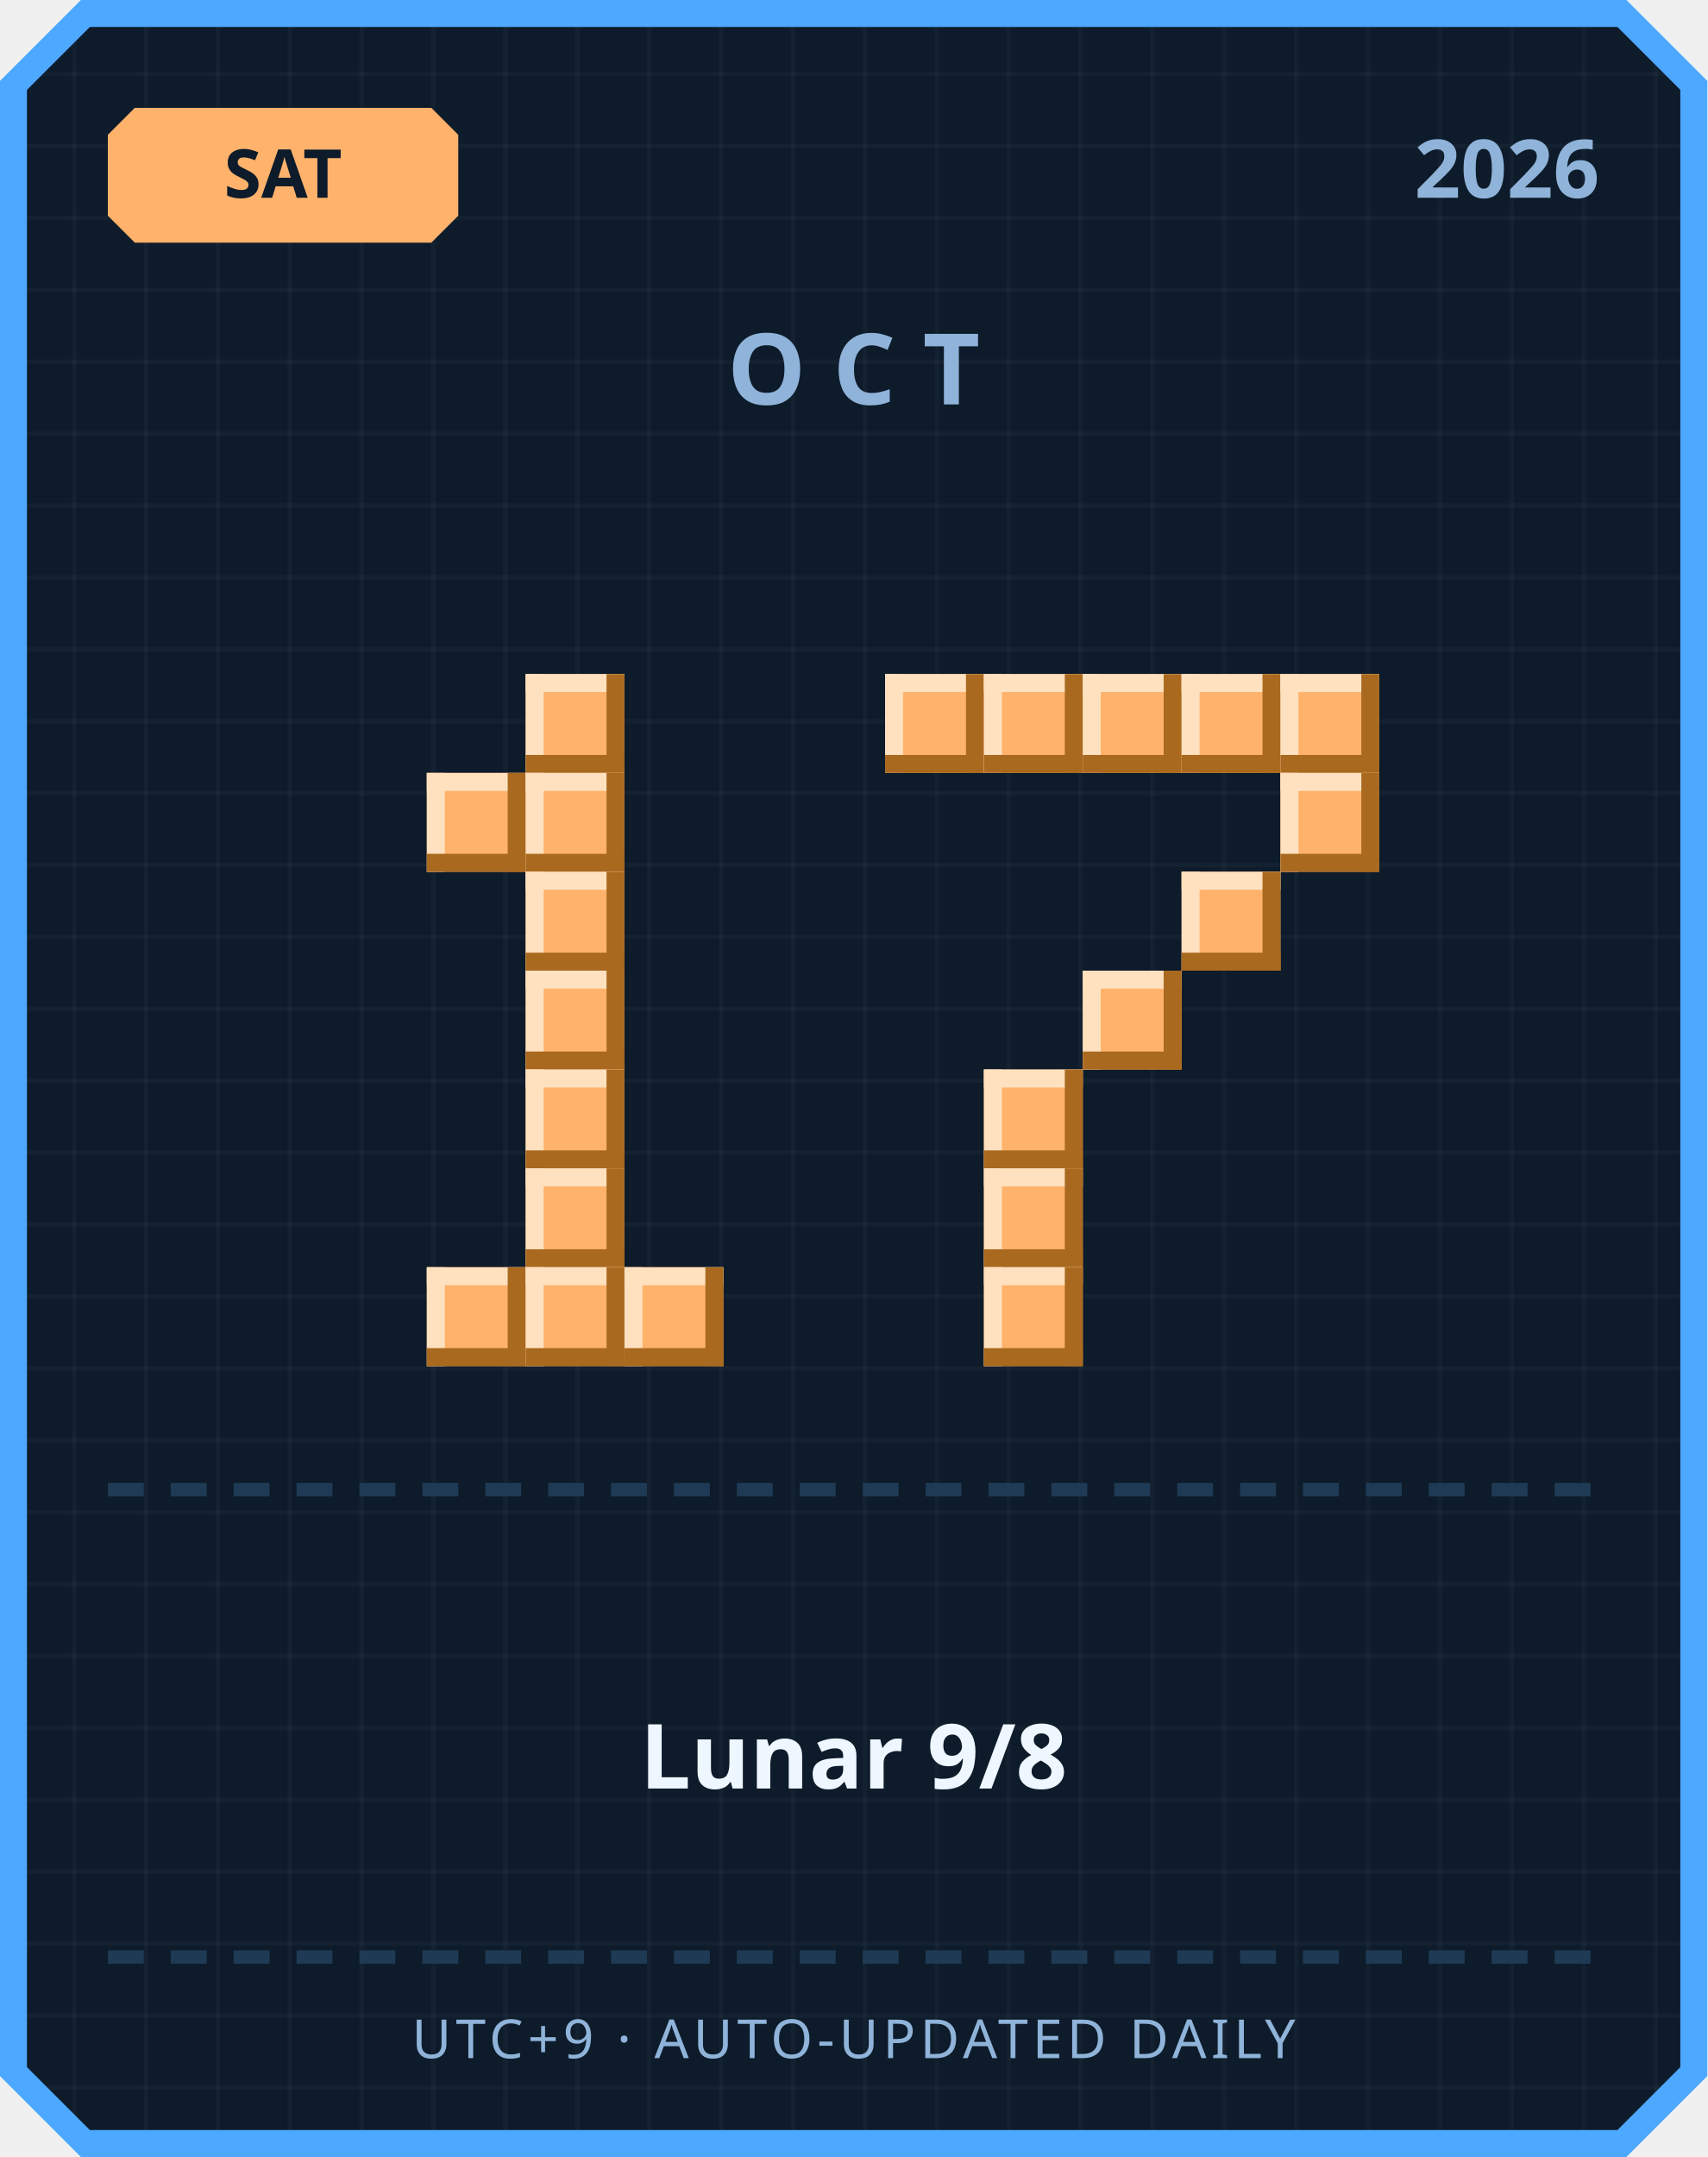
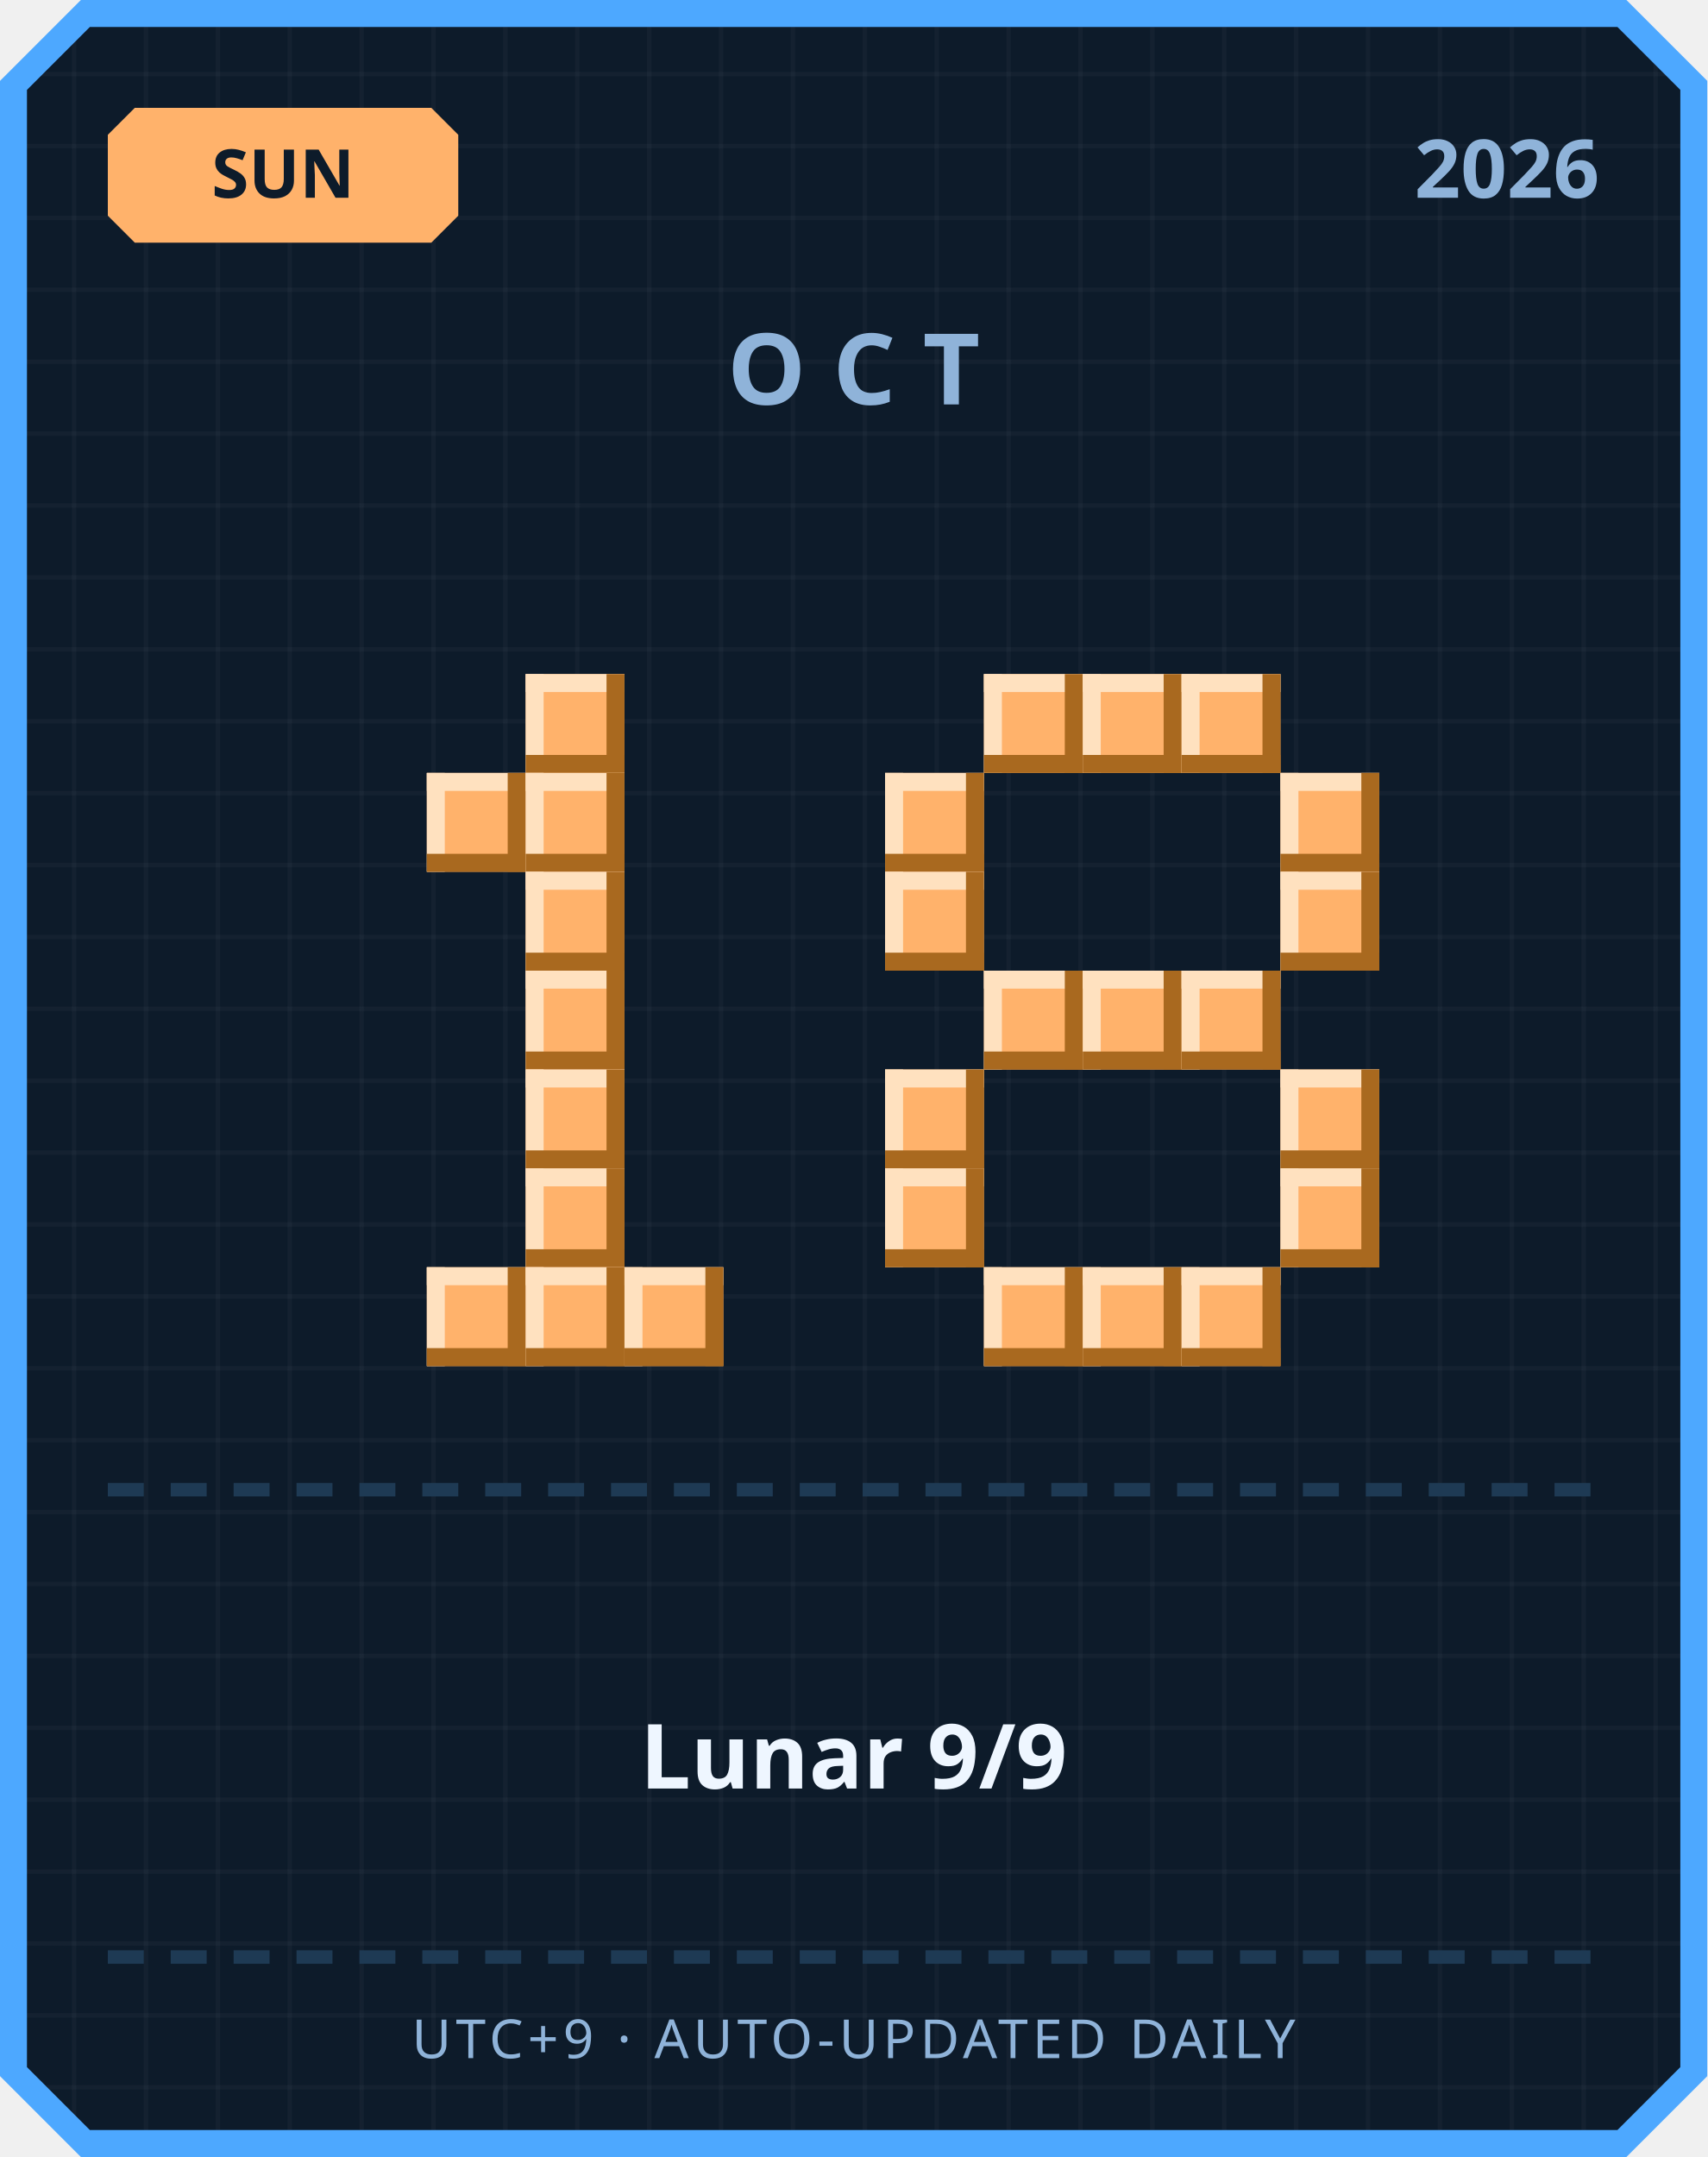
<svg xmlns="http://www.w3.org/2000/svg" width="380" height="480" viewBox="0 0 380 480">
  <defs>
    <pattern id="grid" width="16" height="16" patternUnits="userSpaceOnUse">
      <rect width="16" height="16" fill="#0d1b2a" />
      <rect width="1" height="16" fill="#ffffff" opacity="0.03" />
      <rect width="16" height="1" fill="#ffffff" opacity="0.03" />
    </pattern>
  </defs>
  <path d="M 18,0 L 362,0 L 380,18 L 380,462 L 362,480 L 18,480 L 0,462 L 0,18 Z" fill="#4da8ff" />
  <path d="M 20,6 L 360,6 L 374,20 L 374,460 L 360,474 L 20,474 L 6,460 L 6,20 Z" fill="url(#grid)" />
  <path d="M 30,24 L 96,24 L 102,30 L 102,48 L 96,54 L 30,54 L 24,48 L 24,30 Z" fill="#ffb26b" />
-   <text x="63" y="44" text-anchor="middle" font-family="'Segoe UI', sans-serif" font-size="15" font-weight="700" fill="#0d1b2a">SAT</text>
+   <text x="63" y="44" text-anchor="middle" font-family="'Segoe UI', sans-serif" font-size="15" font-weight="700" fill="#0d1b2a">SUN</text>
  <text x="356" y="44" text-anchor="end" font-family="'Segoe UI', sans-serif" font-size="18" font-weight="700" fill="#8fb3d9">2026</text>
  <text x="190" y="90" text-anchor="middle" font-family="'Segoe UI', sans-serif" font-size="22" font-weight="700" letter-spacing="6" fill="#8fb3d9">OCT</text>
  <rect x="117" y="150" width="22" height="22" fill="#ffb26b" />
  <rect x="117" y="150" width="22" height="4" fill="#ffe1bf" />
  <rect x="117" y="150" width="4" height="22" fill="#ffe1bf" />
  <rect x="117" y="168" width="22" height="4" fill="#a9691f" />
  <rect x="135" y="150" width="4" height="22" fill="#a9691f" />
  <rect x="95" y="172" width="22" height="22" fill="#ffb26b" />
  <rect x="95" y="172" width="22" height="4" fill="#ffe1bf" />
  <rect x="95" y="172" width="4" height="22" fill="#ffe1bf" />
  <rect x="95" y="190" width="22" height="4" fill="#a9691f" />
  <rect x="113" y="172" width="4" height="22" fill="#a9691f" />
  <rect x="117" y="172" width="22" height="22" fill="#ffb26b" />
  <rect x="117" y="172" width="22" height="4" fill="#ffe1bf" />
  <rect x="117" y="172" width="4" height="22" fill="#ffe1bf" />
  <rect x="117" y="190" width="22" height="4" fill="#a9691f" />
  <rect x="135" y="172" width="4" height="22" fill="#a9691f" />
  <rect x="117" y="194" width="22" height="22" fill="#ffb26b" />
  <rect x="117" y="194" width="22" height="4" fill="#ffe1bf" />
  <rect x="117" y="194" width="4" height="22" fill="#ffe1bf" />
  <rect x="117" y="212" width="22" height="4" fill="#a9691f" />
  <rect x="135" y="194" width="4" height="22" fill="#a9691f" />
  <rect x="117" y="216" width="22" height="22" fill="#ffb26b" />
  <rect x="117" y="216" width="22" height="4" fill="#ffe1bf" />
  <rect x="117" y="216" width="4" height="22" fill="#ffe1bf" />
  <rect x="117" y="234" width="22" height="4" fill="#a9691f" />
  <rect x="135" y="216" width="4" height="22" fill="#a9691f" />
  <rect x="117" y="238" width="22" height="22" fill="#ffb26b" />
  <rect x="117" y="238" width="22" height="4" fill="#ffe1bf" />
  <rect x="117" y="238" width="4" height="22" fill="#ffe1bf" />
  <rect x="117" y="256" width="22" height="4" fill="#a9691f" />
  <rect x="135" y="238" width="4" height="22" fill="#a9691f" />
  <rect x="117" y="260" width="22" height="22" fill="#ffb26b" />
  <rect x="117" y="260" width="22" height="4" fill="#ffe1bf" />
  <rect x="117" y="260" width="4" height="22" fill="#ffe1bf" />
  <rect x="117" y="278" width="22" height="4" fill="#a9691f" />
  <rect x="135" y="260" width="4" height="22" fill="#a9691f" />
  <rect x="95" y="282" width="22" height="22" fill="#ffb26b" />
  <rect x="95" y="282" width="22" height="4" fill="#ffe1bf" />
  <rect x="95" y="282" width="4" height="22" fill="#ffe1bf" />
  <rect x="95" y="300" width="22" height="4" fill="#a9691f" />
  <rect x="113" y="282" width="4" height="22" fill="#a9691f" />
  <rect x="117" y="282" width="22" height="22" fill="#ffb26b" />
  <rect x="117" y="282" width="22" height="4" fill="#ffe1bf" />
  <rect x="117" y="282" width="4" height="22" fill="#ffe1bf" />
  <rect x="117" y="300" width="22" height="4" fill="#a9691f" />
  <rect x="135" y="282" width="4" height="22" fill="#a9691f" />
  <rect x="139" y="282" width="22" height="22" fill="#ffb26b" />
  <rect x="139" y="282" width="22" height="4" fill="#ffe1bf" />
  <rect x="139" y="282" width="4" height="22" fill="#ffe1bf" />
  <rect x="139" y="300" width="22" height="4" fill="#a9691f" />
  <rect x="157" y="282" width="4" height="22" fill="#a9691f" />
-   <rect x="197" y="150" width="22" height="22" fill="#ffb26b" />
-   <rect x="197" y="150" width="22" height="4" fill="#ffe1bf" />
-   <rect x="197" y="150" width="4" height="22" fill="#ffe1bf" />
-   <rect x="197" y="168" width="22" height="4" fill="#a9691f" />
-   <rect x="215" y="150" width="4" height="22" fill="#a9691f" />
  <rect x="219" y="150" width="22" height="22" fill="#ffb26b" />
  <rect x="219" y="150" width="22" height="4" fill="#ffe1bf" />
  <rect x="219" y="150" width="4" height="22" fill="#ffe1bf" />
  <rect x="219" y="168" width="22" height="4" fill="#a9691f" />
  <rect x="237" y="150" width="4" height="22" fill="#a9691f" />
  <rect x="241" y="150" width="22" height="22" fill="#ffb26b" />
  <rect x="241" y="150" width="22" height="4" fill="#ffe1bf" />
  <rect x="241" y="150" width="4" height="22" fill="#ffe1bf" />
  <rect x="241" y="168" width="22" height="4" fill="#a9691f" />
  <rect x="259" y="150" width="4" height="22" fill="#a9691f" />
  <rect x="263" y="150" width="22" height="22" fill="#ffb26b" />
  <rect x="263" y="150" width="22" height="4" fill="#ffe1bf" />
  <rect x="263" y="150" width="4" height="22" fill="#ffe1bf" />
  <rect x="263" y="168" width="22" height="4" fill="#a9691f" />
  <rect x="281" y="150" width="4" height="22" fill="#a9691f" />
-   <rect x="285" y="150" width="22" height="22" fill="#ffb26b" />
-   <rect x="285" y="150" width="22" height="4" fill="#ffe1bf" />
-   <rect x="285" y="150" width="4" height="22" fill="#ffe1bf" />
-   <rect x="285" y="168" width="22" height="4" fill="#a9691f" />
-   <rect x="303" y="150" width="4" height="22" fill="#a9691f" />
+   <rect x="197" y="172" width="22" height="22" fill="#ffb26b" />
+   <rect x="197" y="172" width="22" height="4" fill="#ffe1bf" />
+   <rect x="197" y="172" width="4" height="22" fill="#ffe1bf" />
+   <rect x="197" y="190" width="22" height="4" fill="#a9691f" />
+   <rect x="215" y="172" width="4" height="22" fill="#a9691f" />
  <rect x="285" y="172" width="22" height="22" fill="#ffb26b" />
  <rect x="285" y="172" width="22" height="4" fill="#ffe1bf" />
  <rect x="285" y="172" width="4" height="22" fill="#ffe1bf" />
  <rect x="285" y="190" width="22" height="4" fill="#a9691f" />
  <rect x="303" y="172" width="4" height="22" fill="#a9691f" />
-   <rect x="263" y="194" width="22" height="22" fill="#ffb26b" />
-   <rect x="263" y="194" width="22" height="4" fill="#ffe1bf" />
-   <rect x="263" y="194" width="4" height="22" fill="#ffe1bf" />
-   <rect x="263" y="212" width="22" height="4" fill="#a9691f" />
-   <rect x="281" y="194" width="4" height="22" fill="#a9691f" />
+   <rect x="197" y="194" width="22" height="22" fill="#ffb26b" />
+   <rect x="197" y="194" width="22" height="4" fill="#ffe1bf" />
+   <rect x="197" y="194" width="4" height="22" fill="#ffe1bf" />
+   <rect x="197" y="212" width="22" height="4" fill="#a9691f" />
+   <rect x="215" y="194" width="4" height="22" fill="#a9691f" />
+   <rect x="285" y="194" width="22" height="22" fill="#ffb26b" />
+   <rect x="285" y="194" width="22" height="4" fill="#ffe1bf" />
+   <rect x="285" y="194" width="4" height="22" fill="#ffe1bf" />
+   <rect x="285" y="212" width="22" height="4" fill="#a9691f" />
+   <rect x="303" y="194" width="4" height="22" fill="#a9691f" />
+   <rect x="219" y="216" width="22" height="22" fill="#ffb26b" />
+   <rect x="219" y="216" width="22" height="4" fill="#ffe1bf" />
+   <rect x="219" y="216" width="4" height="22" fill="#ffe1bf" />
+   <rect x="219" y="234" width="22" height="4" fill="#a9691f" />
+   <rect x="237" y="216" width="4" height="22" fill="#a9691f" />
  <rect x="241" y="216" width="22" height="22" fill="#ffb26b" />
  <rect x="241" y="216" width="22" height="4" fill="#ffe1bf" />
  <rect x="241" y="216" width="4" height="22" fill="#ffe1bf" />
  <rect x="241" y="234" width="22" height="4" fill="#a9691f" />
  <rect x="259" y="216" width="4" height="22" fill="#a9691f" />
-   <rect x="219" y="238" width="22" height="22" fill="#ffb26b" />
-   <rect x="219" y="238" width="22" height="4" fill="#ffe1bf" />
-   <rect x="219" y="238" width="4" height="22" fill="#ffe1bf" />
-   <rect x="219" y="256" width="22" height="4" fill="#a9691f" />
-   <rect x="237" y="238" width="4" height="22" fill="#a9691f" />
-   <rect x="219" y="260" width="22" height="22" fill="#ffb26b" />
-   <rect x="219" y="260" width="22" height="4" fill="#ffe1bf" />
-   <rect x="219" y="260" width="4" height="22" fill="#ffe1bf" />
-   <rect x="219" y="278" width="22" height="4" fill="#a9691f" />
-   <rect x="237" y="260" width="4" height="22" fill="#a9691f" />
+   <rect x="263" y="216" width="22" height="22" fill="#ffb26b" />
+   <rect x="263" y="216" width="22" height="4" fill="#ffe1bf" />
+   <rect x="263" y="216" width="4" height="22" fill="#ffe1bf" />
+   <rect x="263" y="234" width="22" height="4" fill="#a9691f" />
+   <rect x="281" y="216" width="4" height="22" fill="#a9691f" />
+   <rect x="197" y="238" width="22" height="22" fill="#ffb26b" />
+   <rect x="197" y="238" width="22" height="4" fill="#ffe1bf" />
+   <rect x="197" y="238" width="4" height="22" fill="#ffe1bf" />
+   <rect x="197" y="256" width="22" height="4" fill="#a9691f" />
+   <rect x="215" y="238" width="4" height="22" fill="#a9691f" />
+   <rect x="285" y="238" width="22" height="22" fill="#ffb26b" />
+   <rect x="285" y="238" width="22" height="4" fill="#ffe1bf" />
+   <rect x="285" y="238" width="4" height="22" fill="#ffe1bf" />
+   <rect x="285" y="256" width="22" height="4" fill="#a9691f" />
+   <rect x="303" y="238" width="4" height="22" fill="#a9691f" />
+   <rect x="197" y="260" width="22" height="22" fill="#ffb26b" />
+   <rect x="197" y="260" width="22" height="4" fill="#ffe1bf" />
+   <rect x="197" y="260" width="4" height="22" fill="#ffe1bf" />
+   <rect x="197" y="278" width="22" height="4" fill="#a9691f" />
+   <rect x="215" y="260" width="4" height="22" fill="#a9691f" />
+   <rect x="285" y="260" width="22" height="22" fill="#ffb26b" />
+   <rect x="285" y="260" width="22" height="4" fill="#ffe1bf" />
+   <rect x="285" y="260" width="4" height="22" fill="#ffe1bf" />
+   <rect x="285" y="278" width="22" height="4" fill="#a9691f" />
+   <rect x="303" y="260" width="4" height="22" fill="#a9691f" />
  <rect x="219" y="282" width="22" height="22" fill="#ffb26b" />
  <rect x="219" y="282" width="22" height="4" fill="#ffe1bf" />
  <rect x="219" y="282" width="4" height="22" fill="#ffe1bf" />
  <rect x="219" y="300" width="22" height="4" fill="#a9691f" />
  <rect x="237" y="282" width="4" height="22" fill="#a9691f" />
+   <rect x="241" y="282" width="22" height="22" fill="#ffb26b" />
+   <rect x="241" y="282" width="22" height="4" fill="#ffe1bf" />
+   <rect x="241" y="282" width="4" height="22" fill="#ffe1bf" />
+   <rect x="241" y="300" width="22" height="4" fill="#a9691f" />
+   <rect x="259" y="282" width="4" height="22" fill="#a9691f" />
+   <rect x="263" y="282" width="22" height="22" fill="#ffb26b" />
+   <rect x="263" y="282" width="22" height="4" fill="#ffe1bf" />
+   <rect x="263" y="282" width="4" height="22" fill="#ffe1bf" />
+   <rect x="263" y="300" width="22" height="4" fill="#a9691f" />
+   <rect x="281" y="282" width="4" height="22" fill="#a9691f" />
  <rect x="24" y="330" width="8" height="3" fill="#1e3a54" />
  <rect x="38" y="330" width="8" height="3" fill="#1e3a54" />
  <rect x="52" y="330" width="8" height="3" fill="#1e3a54" />
  <rect x="66" y="330" width="8" height="3" fill="#1e3a54" />
  <rect x="80" y="330" width="8" height="3" fill="#1e3a54" />
  <rect x="94" y="330" width="8" height="3" fill="#1e3a54" />
  <rect x="108" y="330" width="8" height="3" fill="#1e3a54" />
  <rect x="122" y="330" width="8" height="3" fill="#1e3a54" />
  <rect x="136" y="330" width="8" height="3" fill="#1e3a54" />
  <rect x="150" y="330" width="8" height="3" fill="#1e3a54" />
  <rect x="164" y="330" width="8" height="3" fill="#1e3a54" />
  <rect x="178" y="330" width="8" height="3" fill="#1e3a54" />
  <rect x="192" y="330" width="8" height="3" fill="#1e3a54" />
  <rect x="206" y="330" width="8" height="3" fill="#1e3a54" />
  <rect x="220" y="330" width="8" height="3" fill="#1e3a54" />
  <rect x="234" y="330" width="8" height="3" fill="#1e3a54" />
  <rect x="248" y="330" width="8" height="3" fill="#1e3a54" />
  <rect x="262" y="330" width="8" height="3" fill="#1e3a54" />
  <rect x="276" y="330" width="8" height="3" fill="#1e3a54" />
  <rect x="290" y="330" width="8" height="3" fill="#1e3a54" />
  <rect x="304" y="330" width="8" height="3" fill="#1e3a54" />
  <rect x="318" y="330" width="8" height="3" fill="#1e3a54" />
  <rect x="332" y="330" width="8" height="3" fill="#1e3a54" />
  <rect x="346" y="330" width="8" height="3" fill="#1e3a54" />
-   <text x="190" y="398" text-anchor="middle" font-family="'Segoe UI', 'Microsoft JhengHei', sans-serif" font-size="20" font-weight="700" fill="#eef6ff">Lunar 9/8</text>
+   <text x="190" y="398" text-anchor="middle" font-family="'Segoe UI', 'Microsoft JhengHei', sans-serif" font-size="20" font-weight="700" fill="#eef6ff">Lunar 9/9</text>
  <rect x="24" y="434" width="8" height="3" fill="#1e3a54" />
  <rect x="38" y="434" width="8" height="3" fill="#1e3a54" />
  <rect x="52" y="434" width="8" height="3" fill="#1e3a54" />
  <rect x="66" y="434" width="8" height="3" fill="#1e3a54" />
  <rect x="80" y="434" width="8" height="3" fill="#1e3a54" />
  <rect x="94" y="434" width="8" height="3" fill="#1e3a54" />
  <rect x="108" y="434" width="8" height="3" fill="#1e3a54" />
  <rect x="122" y="434" width="8" height="3" fill="#1e3a54" />
  <rect x="136" y="434" width="8" height="3" fill="#1e3a54" />
  <rect x="150" y="434" width="8" height="3" fill="#1e3a54" />
  <rect x="164" y="434" width="8" height="3" fill="#1e3a54" />
  <rect x="178" y="434" width="8" height="3" fill="#1e3a54" />
  <rect x="192" y="434" width="8" height="3" fill="#1e3a54" />
  <rect x="206" y="434" width="8" height="3" fill="#1e3a54" />
  <rect x="220" y="434" width="8" height="3" fill="#1e3a54" />
  <rect x="234" y="434" width="8" height="3" fill="#1e3a54" />
  <rect x="248" y="434" width="8" height="3" fill="#1e3a54" />
  <rect x="262" y="434" width="8" height="3" fill="#1e3a54" />
  <rect x="276" y="434" width="8" height="3" fill="#1e3a54" />
  <rect x="290" y="434" width="8" height="3" fill="#1e3a54" />
  <rect x="304" y="434" width="8" height="3" fill="#1e3a54" />
  <rect x="318" y="434" width="8" height="3" fill="#1e3a54" />
  <rect x="332" y="434" width="8" height="3" fill="#1e3a54" />
  <rect x="346" y="434" width="8" height="3" fill="#1e3a54" />
  <text x="190" y="458" text-anchor="middle" font-family="'Segoe UI', sans-serif" font-size="12" letter-spacing="1" fill="#8fb3d9">UTC+9 · AUTO-UPDATED DAILY</text>
</svg>
